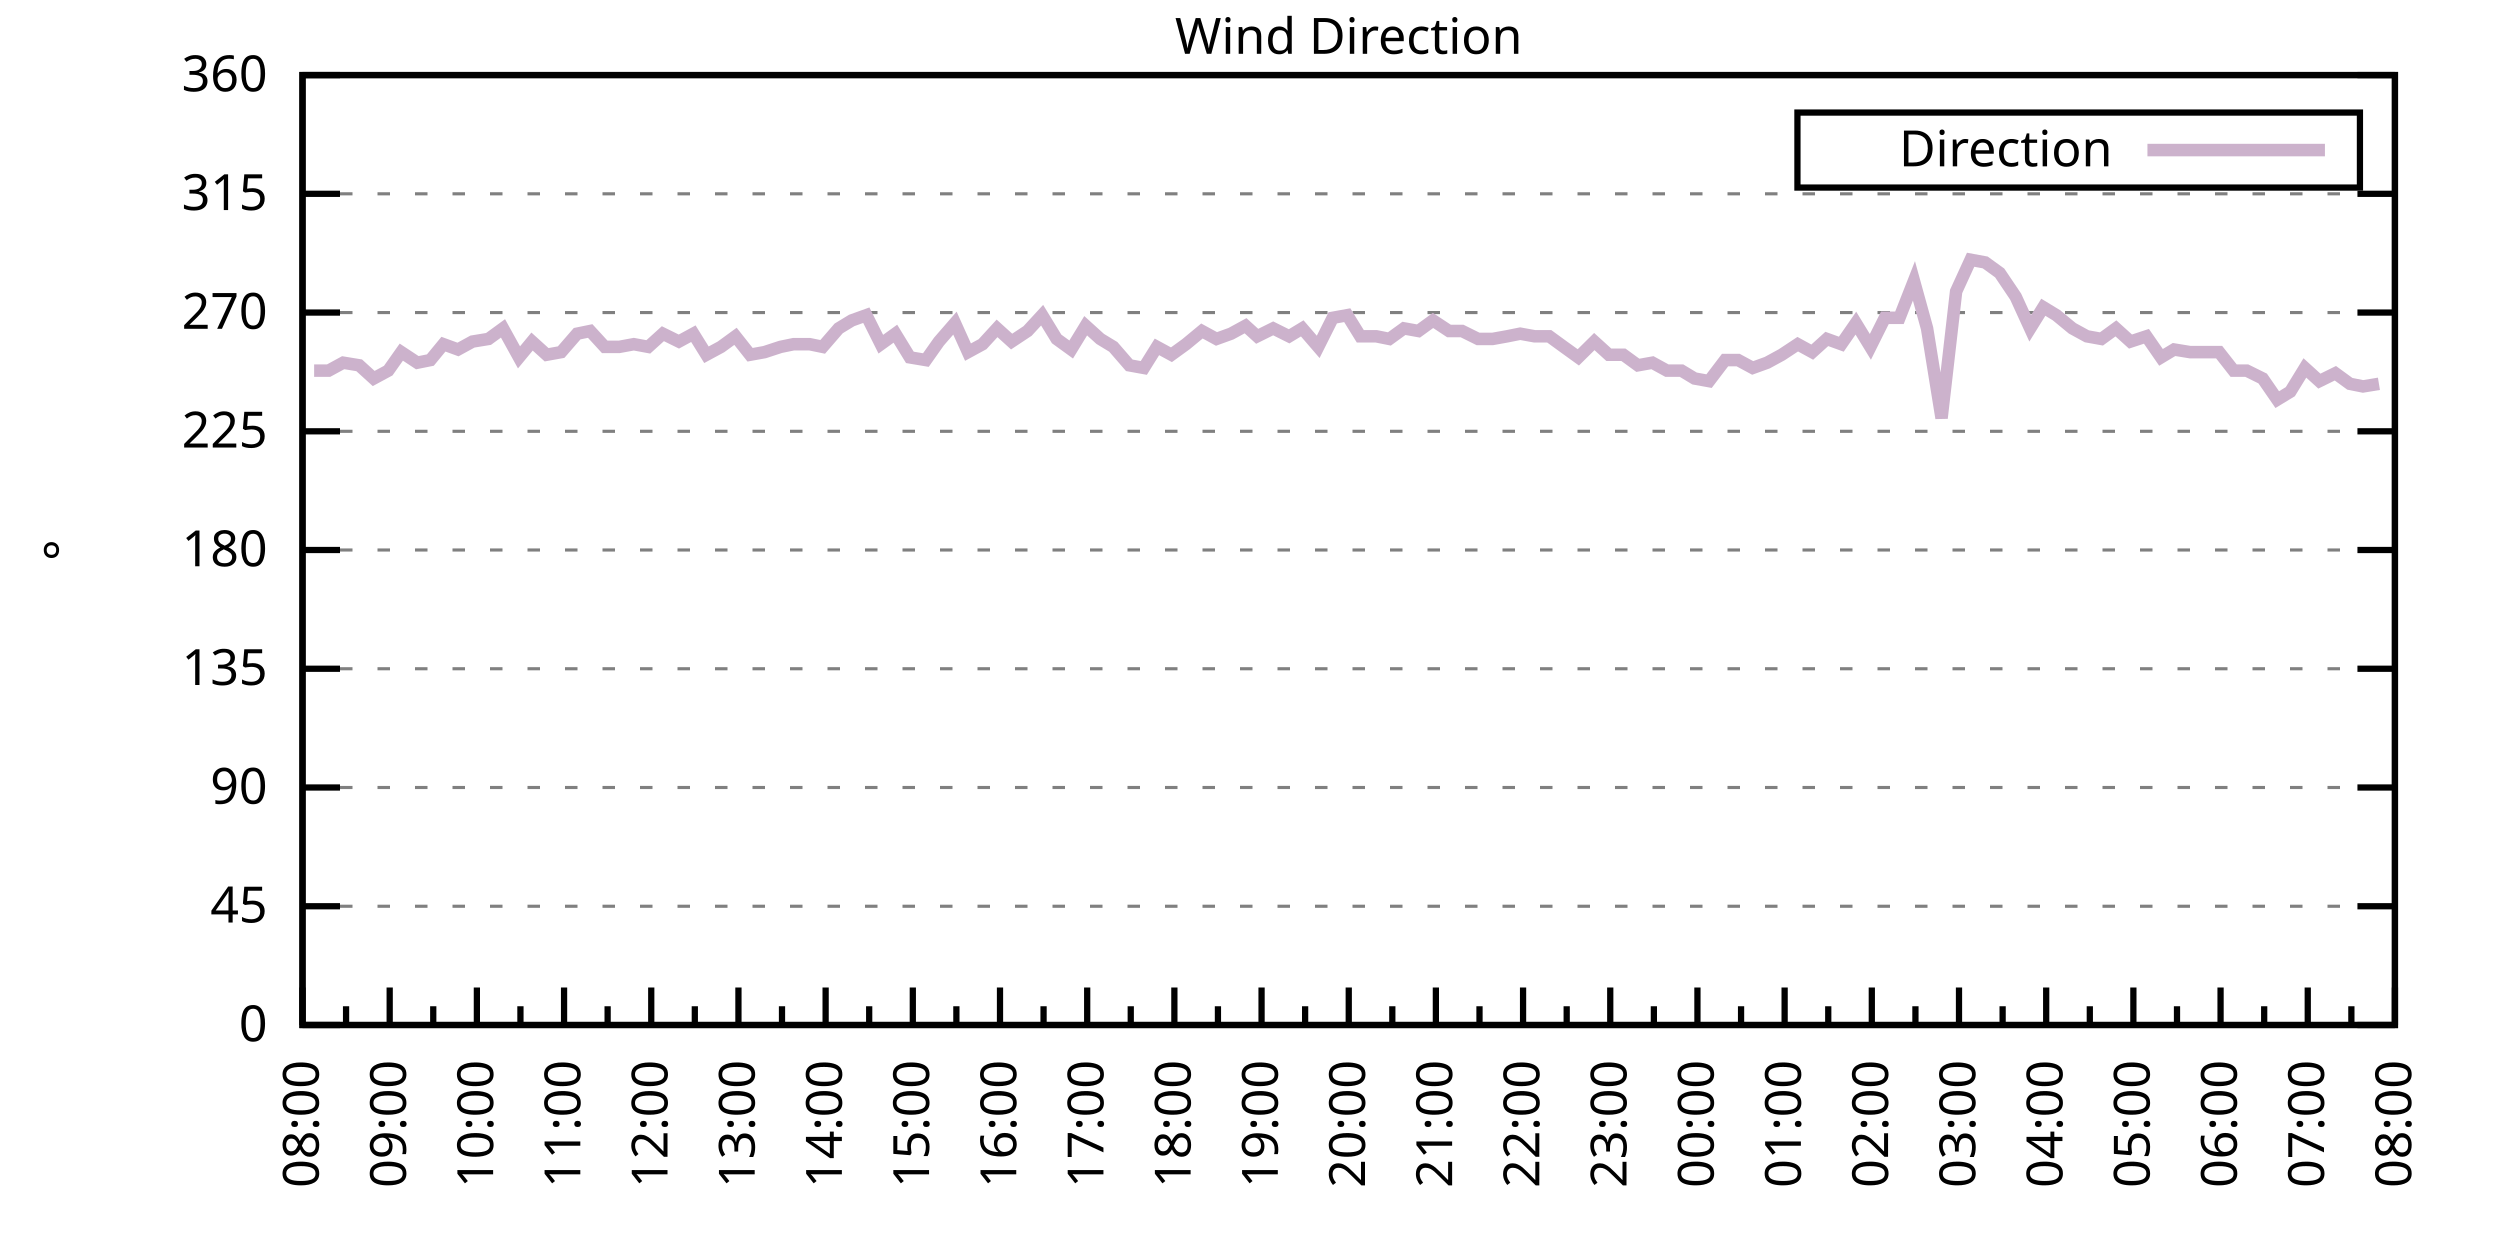
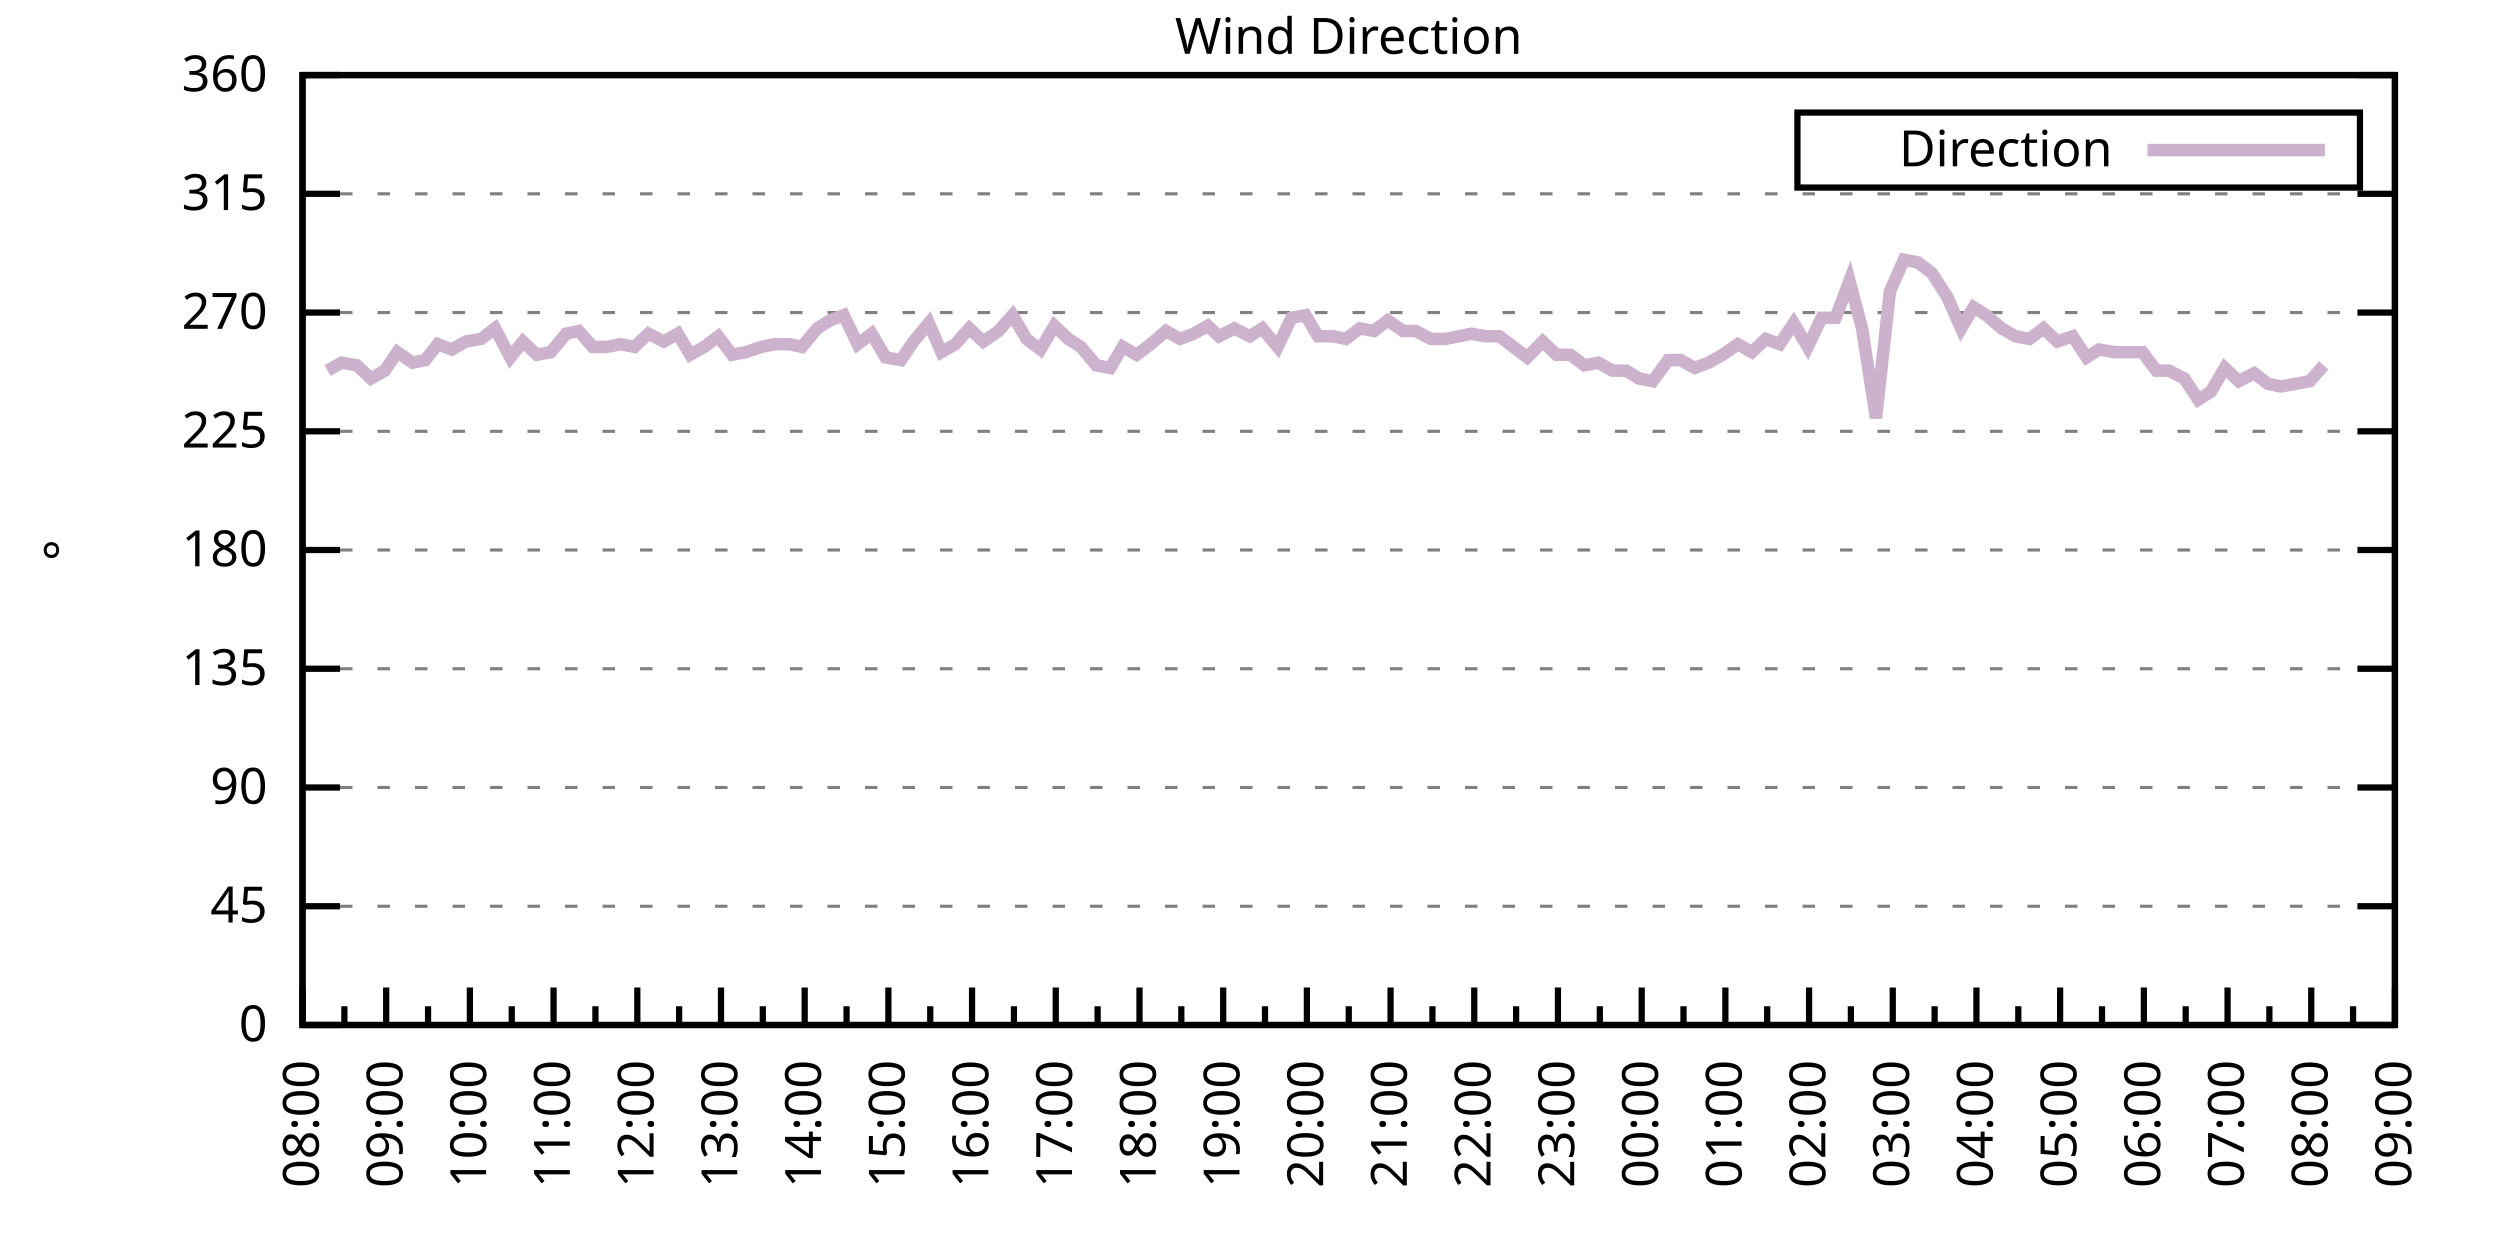
<svg xmlns="http://www.w3.org/2000/svg" xmlns:xlink="http://www.w3.org/1999/xlink" width="400" height="200" viewBox="0 0 400 200">
  <g id="gnuplot_canvas">
    <rect x="0" y="0" width="400" height="200" fill="none" />
    <defs>
      <circle id="gpDot" r="0.5" stroke-width="0.5" stroke="currentColor" />
      <path id="gpPt0" stroke-width="0.333" stroke="currentColor" d="M-1,0 h2 M0,-1 v2" />
      <path id="gpPt1" stroke-width="0.333" stroke="currentColor" d="M-1,-1 L1,1 M1,-1 L-1,1" />
      <path id="gpPt2" stroke-width="0.333" stroke="currentColor" d="M-1,0 L1,0 M0,-1 L0,1 M-1,-1 L1,1 M-1,1 L1,-1" />
      <rect id="gpPt3" stroke-width="0.333" stroke="currentColor" x="-1" y="-1" width="2" height="2" />
      <rect id="gpPt4" stroke-width="0.333" stroke="currentColor" fill="currentColor" x="-1" y="-1" width="2" height="2" />
      <circle id="gpPt5" stroke-width="0.333" stroke="currentColor" cx="0" cy="0" r="1" />
      <use xlink:href="#gpPt5" id="gpPt6" fill="currentColor" stroke="none" />
      <path id="gpPt7" stroke-width="0.333" stroke="currentColor" d="M0,-1.33 L-1.33,0.67 L1.33,0.67 z" />
      <use xlink:href="#gpPt7" id="gpPt8" fill="currentColor" stroke="none" />
      <use xlink:href="#gpPt7" id="gpPt9" stroke="currentColor" transform="rotate(180)" />
      <use xlink:href="#gpPt9" id="gpPt10" fill="currentColor" stroke="none" />
      <use xlink:href="#gpPt3" id="gpPt11" stroke="currentColor" transform="rotate(45)" />
      <use xlink:href="#gpPt11" id="gpPt12" fill="currentColor" stroke="none" />
      <path id="gpPt13" stroke-width="0.333" stroke="currentColor" d="M0,1.330 L1.265,0.411 L0.782,-1.067 L-0.782,-1.076 L-1.265,0.411 z" />
      <use xlink:href="#gpPt13" id="gpPt14" fill="currentColor" stroke="none" />
      <filter id="textbox" filterUnits="objectBoundingBox" x="0" y="0" height="1" width="1">
        <feFlood flood-color="white" flood-opacity="1" result="bgnd" />
        <feComposite in="SourceGraphic" in2="bgnd" operator="atop" />
      </filter>
      <filter id="greybox" filterUnits="objectBoundingBox" x="0" y="0" height="1" width="1">
        <feFlood flood-color="lightgrey" flood-opacity="1" result="grey" />
        <feComposite in="SourceGraphic" in2="grey" operator="atop" />
      </filter>
    </defs>
    <g fill="none" color="white" stroke="currentColor" stroke-width="1.00" stroke-linecap="butt" stroke-linejoin="miter">
</g>
    <g fill="none" color="black" stroke="currentColor" stroke-width="1.00" stroke-linecap="butt" stroke-linejoin="miter">
      <g stroke="none" shape-rendering="crispEdges">
        <polygon fill="rgb(255, 255, 255)" points="48.40,164.00 383.18,164.00 383.18,12.02 48.40,12.02 " />
      </g>
    </g>
    <g fill="none" color="black" stroke="currentColor" stroke-width="1.00" stroke-linecap="butt" stroke-linejoin="miter">
</g>
    <g fill="none" color="black" stroke="black" stroke-width="0.50" stroke-linecap="butt" stroke-linejoin="miter">
</g>
    <g fill="none" color="gray" stroke="currentColor" stroke-width="0.50" stroke-linecap="butt" stroke-linejoin="miter">
      <path stroke="gray" stroke-dasharray="2,4" class="gridline" d="M48.40,164.00 L383.19,164.00  " />
    </g>
    <g fill="none" color="gray" stroke="gray" stroke-width="1.00" stroke-linecap="butt" stroke-linejoin="miter">
</g>
    <g fill="none" color="black" stroke="currentColor" stroke-width="1.00" stroke-linecap="butt" stroke-linejoin="miter">
      <path stroke="black" d="M48.40,164.00 L54.40,164.00 M383.19,164.00 L377.19,164.00  " />
      <g transform="translate(42.80,166.60)" stroke="none" fill="black" font-family="Sans" font-size="8.00" text-anchor="end">
        <text>
          <tspan font-family="Sans"> 0</tspan>
        </text>
      </g>
    </g>
    <g fill="none" color="black" stroke="currentColor" stroke-width="1.00" stroke-linecap="butt" stroke-linejoin="miter">
</g>
    <g fill="none" color="black" stroke="black" stroke-width="0.50" stroke-linecap="butt" stroke-linejoin="miter">
</g>
    <g fill="none" color="gray" stroke="currentColor" stroke-width="0.50" stroke-linecap="butt" stroke-linejoin="miter">
      <path stroke="gray" stroke-dasharray="2,4" class="gridline" d="M48.40,145.00 L383.19,145.00  " />
    </g>
    <g fill="none" color="gray" stroke="gray" stroke-width="1.00" stroke-linecap="butt" stroke-linejoin="miter">
</g>
    <g fill="none" color="black" stroke="currentColor" stroke-width="1.00" stroke-linecap="butt" stroke-linejoin="miter">
      <path stroke="black" d="M48.40,145.00 L54.40,145.00 M383.19,145.00 L377.19,145.00  " />
      <g transform="translate(42.80,147.60)" stroke="none" fill="black" font-family="Sans" font-size="8.00" text-anchor="end">
        <text>
          <tspan font-family="Sans"> 45</tspan>
        </text>
      </g>
    </g>
    <g fill="none" color="black" stroke="currentColor" stroke-width="1.00" stroke-linecap="butt" stroke-linejoin="miter">
</g>
    <g fill="none" color="black" stroke="black" stroke-width="0.50" stroke-linecap="butt" stroke-linejoin="miter">
</g>
    <g fill="none" color="gray" stroke="currentColor" stroke-width="0.50" stroke-linecap="butt" stroke-linejoin="miter">
      <path stroke="gray" stroke-dasharray="2,4" class="gridline" d="M48.40,126.00 L383.19,126.00  " />
    </g>
    <g fill="none" color="gray" stroke="gray" stroke-width="1.00" stroke-linecap="butt" stroke-linejoin="miter">
</g>
    <g fill="none" color="black" stroke="currentColor" stroke-width="1.00" stroke-linecap="butt" stroke-linejoin="miter">
      <path stroke="black" d="M48.40,126.00 L54.40,126.00 M383.19,126.00 L377.19,126.00  " />
      <g transform="translate(42.80,128.60)" stroke="none" fill="black" font-family="Sans" font-size="8.00" text-anchor="end">
        <text>
          <tspan font-family="Sans"> 90</tspan>
        </text>
      </g>
    </g>
    <g fill="none" color="black" stroke="currentColor" stroke-width="1.00" stroke-linecap="butt" stroke-linejoin="miter">
</g>
    <g fill="none" color="black" stroke="black" stroke-width="0.50" stroke-linecap="butt" stroke-linejoin="miter">
</g>
    <g fill="none" color="gray" stroke="currentColor" stroke-width="0.50" stroke-linecap="butt" stroke-linejoin="miter">
      <path stroke="gray" stroke-dasharray="2,4" class="gridline" d="M48.40,107.00 L383.19,107.00  " />
    </g>
    <g fill="none" color="gray" stroke="gray" stroke-width="1.00" stroke-linecap="butt" stroke-linejoin="miter">
</g>
    <g fill="none" color="black" stroke="currentColor" stroke-width="1.00" stroke-linecap="butt" stroke-linejoin="miter">
      <path stroke="black" d="M48.40,107.00 L54.40,107.00 M383.19,107.00 L377.19,107.00  " />
      <g transform="translate(42.80,109.60)" stroke="none" fill="black" font-family="Sans" font-size="8.00" text-anchor="end">
        <text>
          <tspan font-family="Sans"> 135</tspan>
        </text>
      </g>
    </g>
    <g fill="none" color="black" stroke="currentColor" stroke-width="1.00" stroke-linecap="butt" stroke-linejoin="miter">
</g>
    <g fill="none" color="black" stroke="black" stroke-width="0.50" stroke-linecap="butt" stroke-linejoin="miter">
</g>
    <g fill="none" color="gray" stroke="currentColor" stroke-width="0.50" stroke-linecap="butt" stroke-linejoin="miter">
      <path stroke="gray" stroke-dasharray="2,4" class="gridline" d="M48.40,88.00 L383.19,88.00  " />
    </g>
    <g fill="none" color="gray" stroke="gray" stroke-width="1.00" stroke-linecap="butt" stroke-linejoin="miter">
</g>
    <g fill="none" color="black" stroke="currentColor" stroke-width="1.00" stroke-linecap="butt" stroke-linejoin="miter">
      <path stroke="black" d="M48.40,88.00 L54.40,88.00 M383.19,88.00 L377.19,88.00  " />
      <g transform="translate(42.80,90.60)" stroke="none" fill="black" font-family="Sans" font-size="8.00" text-anchor="end">
        <text>
          <tspan font-family="Sans"> 180</tspan>
        </text>
      </g>
    </g>
    <g fill="none" color="black" stroke="currentColor" stroke-width="1.00" stroke-linecap="butt" stroke-linejoin="miter">
</g>
    <g fill="none" color="black" stroke="black" stroke-width="0.50" stroke-linecap="butt" stroke-linejoin="miter">
</g>
    <g fill="none" color="gray" stroke="currentColor" stroke-width="0.50" stroke-linecap="butt" stroke-linejoin="miter">
      <path stroke="gray" stroke-dasharray="2,4" class="gridline" d="M48.40,69.01 L383.19,69.01  " />
    </g>
    <g fill="none" color="gray" stroke="gray" stroke-width="1.00" stroke-linecap="butt" stroke-linejoin="miter">
</g>
    <g fill="none" color="black" stroke="currentColor" stroke-width="1.00" stroke-linecap="butt" stroke-linejoin="miter">
      <path stroke="black" d="M48.40,69.01 L54.40,69.01 M383.19,69.01 L377.19,69.01  " />
      <g transform="translate(42.80,71.61)" stroke="none" fill="black" font-family="Sans" font-size="8.00" text-anchor="end">
        <text>
          <tspan font-family="Sans"> 225</tspan>
        </text>
      </g>
    </g>
    <g fill="none" color="black" stroke="currentColor" stroke-width="1.00" stroke-linecap="butt" stroke-linejoin="miter">
</g>
    <g fill="none" color="black" stroke="black" stroke-width="0.50" stroke-linecap="butt" stroke-linejoin="miter">
</g>
    <g fill="none" color="gray" stroke="currentColor" stroke-width="0.50" stroke-linecap="butt" stroke-linejoin="miter">
      <path stroke="gray" stroke-dasharray="2,4" class="gridline" d="M48.40,50.01 L383.19,50.01  " />
    </g>
    <g fill="none" color="gray" stroke="gray" stroke-width="1.00" stroke-linecap="butt" stroke-linejoin="miter">
</g>
    <g fill="none" color="black" stroke="currentColor" stroke-width="1.00" stroke-linecap="butt" stroke-linejoin="miter">
      <path stroke="black" d="M48.40,50.01 L54.40,50.01 M383.19,50.01 L377.19,50.01  " />
      <g transform="translate(42.80,52.61)" stroke="none" fill="black" font-family="Sans" font-size="8.00" text-anchor="end">
        <text>
          <tspan font-family="Sans"> 270</tspan>
        </text>
      </g>
    </g>
    <g fill="none" color="black" stroke="currentColor" stroke-width="1.00" stroke-linecap="butt" stroke-linejoin="miter">
</g>
    <g fill="none" color="black" stroke="black" stroke-width="0.50" stroke-linecap="butt" stroke-linejoin="miter">
</g>
    <g fill="none" color="gray" stroke="currentColor" stroke-width="0.50" stroke-linecap="butt" stroke-linejoin="miter">
      <path stroke="gray" stroke-dasharray="2,4" class="gridline" d="M48.40,31.01 L383.19,31.01  " />
    </g>
    <g fill="none" color="gray" stroke="gray" stroke-width="1.00" stroke-linecap="butt" stroke-linejoin="miter">
</g>
    <g fill="none" color="black" stroke="currentColor" stroke-width="1.00" stroke-linecap="butt" stroke-linejoin="miter">
      <path stroke="black" d="M48.40,31.01 L54.40,31.01 M383.19,31.01 L377.19,31.01  " />
      <g transform="translate(42.80,33.61)" stroke="none" fill="black" font-family="Sans" font-size="8.00" text-anchor="end">
        <text>
          <tspan font-family="Sans"> 315</tspan>
        </text>
      </g>
    </g>
    <g fill="none" color="black" stroke="currentColor" stroke-width="1.00" stroke-linecap="butt" stroke-linejoin="miter">
</g>
    <g fill="none" color="black" stroke="black" stroke-width="0.50" stroke-linecap="butt" stroke-linejoin="miter">
</g>
    <g fill="none" color="gray" stroke="currentColor" stroke-width="0.50" stroke-linecap="butt" stroke-linejoin="miter">
      <path stroke="gray" stroke-dasharray="2,4" class="gridline" d="M48.40,12.01 L383.19,12.01  " />
    </g>
    <g fill="none" color="gray" stroke="gray" stroke-width="1.00" stroke-linecap="butt" stroke-linejoin="miter">
</g>
    <g fill="none" color="black" stroke="currentColor" stroke-width="1.00" stroke-linecap="butt" stroke-linejoin="miter">
      <path stroke="black" d="M48.40,12.01 L54.40,12.01 M383.19,12.01 L377.19,12.01  " />
      <g transform="translate(42.80,14.61)" stroke="none" fill="black" font-family="Sans" font-size="8.00" text-anchor="end">
        <text>
          <tspan font-family="Sans"> 360</tspan>
        </text>
      </g>
    </g>
    <g fill="none" color="black" stroke="currentColor" stroke-width="1.00" stroke-linecap="butt" stroke-linejoin="miter">
      <path stroke="black" d="M48.40,164.00 L48.40,158.00  " />
      <g transform="translate(51.00,169.60) rotate(270)" stroke="none" fill="black" font-family="Sans" font-size="8.00" text-anchor="end">
        <text>
          <tspan font-family="Sans">08:00</tspan>
        </text>
      </g>
    </g>
    <g fill="none" color="black" stroke="currentColor" stroke-width="1.00" stroke-linecap="butt" stroke-linejoin="miter">
-       <path stroke="black" d="M55.37,164.00 L55.37,161.00 M62.35,164.00 L62.35,158.00  " />
-       <g transform="translate(64.95,169.60) rotate(270)" stroke="none" fill="black" font-family="Sans" font-size="8.00" text-anchor="end">
+       <path stroke="black" d="M55.10,164.00 L55.10,161.00 M61.79,164.00 L61.79,158.00  " />
+       <g transform="translate(64.39,169.60) rotate(270)" stroke="none" fill="black" font-family="Sans" font-size="8.00" text-anchor="end">
        <text>
          <tspan font-family="Sans">09:00</tspan>
        </text>
      </g>
    </g>
    <g fill="none" color="black" stroke="currentColor" stroke-width="1.00" stroke-linecap="butt" stroke-linejoin="miter">
-       <path stroke="black" d="M69.32,164.00 L69.32,161.00 M76.30,164.00 L76.30,158.00  " />
-       <g transform="translate(78.90,169.60) rotate(270)" stroke="none" fill="black" font-family="Sans" font-size="8.00" text-anchor="end">
+       <path stroke="black" d="M68.49,164.00 L68.49,161.00 M75.18,164.00 L75.18,158.00  " />
+       <g transform="translate(77.78,169.60) rotate(270)" stroke="none" fill="black" font-family="Sans" font-size="8.00" text-anchor="end">
        <text>
          <tspan font-family="Sans">10:00</tspan>
        </text>
      </g>
    </g>
    <g fill="none" color="black" stroke="currentColor" stroke-width="1.00" stroke-linecap="butt" stroke-linejoin="miter">
-       <path stroke="black" d="M83.27,164.00 L83.27,161.00 M90.25,164.00 L90.25,158.00  " />
-       <g transform="translate(92.85,169.60) rotate(270)" stroke="none" fill="black" font-family="Sans" font-size="8.00" text-anchor="end">
+       <path stroke="black" d="M81.88,164.00 L81.88,161.00 M88.57,164.00 L88.57,158.00  " />
+       <g transform="translate(91.17,169.60) rotate(270)" stroke="none" fill="black" font-family="Sans" font-size="8.00" text-anchor="end">
        <text>
          <tspan font-family="Sans">11:00</tspan>
        </text>
      </g>
    </g>
    <g fill="none" color="black" stroke="currentColor" stroke-width="1.00" stroke-linecap="butt" stroke-linejoin="miter">
-       <path stroke="black" d="M97.22,164.00 L97.22,161.00 M104.20,164.00 L104.20,158.00  " />
-       <g transform="translate(106.80,169.60) rotate(270)" stroke="none" fill="black" font-family="Sans" font-size="8.00" text-anchor="end">
+       <path stroke="black" d="M95.27,164.00 L95.27,161.00 M101.97,164.00 L101.97,158.00  " />
+       <g transform="translate(104.57,169.60) rotate(270)" stroke="none" fill="black" font-family="Sans" font-size="8.00" text-anchor="end">
        <text>
          <tspan font-family="Sans">12:00</tspan>
        </text>
      </g>
    </g>
    <g fill="none" color="black" stroke="currentColor" stroke-width="1.00" stroke-linecap="butt" stroke-linejoin="miter">
-       <path stroke="black" d="M111.17,164.00 L111.17,161.00 M118.15,164.00 L118.15,158.00  " />
-       <g transform="translate(120.75,169.60) rotate(270)" stroke="none" fill="black" font-family="Sans" font-size="8.00" text-anchor="end">
+       <path stroke="black" d="M108.66,164.00 L108.66,161.00 M115.36,164.00 L115.36,158.00  " />
+       <g transform="translate(117.96,169.60) rotate(270)" stroke="none" fill="black" font-family="Sans" font-size="8.00" text-anchor="end">
        <text>
          <tspan font-family="Sans">13:00</tspan>
        </text>
      </g>
    </g>
    <g fill="none" color="black" stroke="currentColor" stroke-width="1.00" stroke-linecap="butt" stroke-linejoin="miter">
-       <path stroke="black" d="M125.12,164.00 L125.12,161.00 M132.10,164.00 L132.10,158.00  " />
-       <g transform="translate(134.70,169.60) rotate(270)" stroke="none" fill="black" font-family="Sans" font-size="8.00" text-anchor="end">
+       <path stroke="black" d="M122.05,164.00 L122.05,161.00 M128.75,164.00 L128.75,158.00  " />
+       <g transform="translate(131.35,169.60) rotate(270)" stroke="none" fill="black" font-family="Sans" font-size="8.00" text-anchor="end">
        <text>
          <tspan font-family="Sans">14:00</tspan>
        </text>
      </g>
    </g>
    <g fill="none" color="black" stroke="currentColor" stroke-width="1.00" stroke-linecap="butt" stroke-linejoin="miter">
-       <path stroke="black" d="M139.07,164.00 L139.07,161.00 M146.05,164.00 L146.05,158.00  " />
-       <g transform="translate(148.65,169.60) rotate(270)" stroke="none" fill="black" font-family="Sans" font-size="8.00" text-anchor="end">
+       <path stroke="black" d="M135.45,164.00 L135.45,161.00 M142.14,164.00 L142.14,158.00  " />
+       <g transform="translate(144.74,169.60) rotate(270)" stroke="none" fill="black" font-family="Sans" font-size="8.00" text-anchor="end">
        <text>
          <tspan font-family="Sans">15:00</tspan>
        </text>
      </g>
    </g>
    <g fill="none" color="black" stroke="currentColor" stroke-width="1.00" stroke-linecap="butt" stroke-linejoin="miter">
-       <path stroke="black" d="M153.02,164.00 L153.02,161.00 M160.00,164.00 L160.00,158.00  " />
-       <g transform="translate(162.60,169.60) rotate(270)" stroke="none" fill="black" font-family="Sans" font-size="8.00" text-anchor="end">
+       <path stroke="black" d="M148.84,164.00 L148.84,161.00 M155.53,164.00 L155.53,158.00  " />
+       <g transform="translate(158.13,169.60) rotate(270)" stroke="none" fill="black" font-family="Sans" font-size="8.00" text-anchor="end">
        <text>
          <tspan font-family="Sans">16:00</tspan>
        </text>
      </g>
    </g>
    <g fill="none" color="black" stroke="currentColor" stroke-width="1.00" stroke-linecap="butt" stroke-linejoin="miter">
-       <path stroke="black" d="M166.97,164.00 L166.97,161.00 M173.95,164.00 L173.95,158.00  " />
-       <g transform="translate(176.55,169.60) rotate(270)" stroke="none" fill="black" font-family="Sans" font-size="8.00" text-anchor="end">
+       <path stroke="black" d="M162.23,164.00 L162.23,161.00 M168.92,164.00 L168.92,158.00  " />
+       <g transform="translate(171.52,169.60) rotate(270)" stroke="none" fill="black" font-family="Sans" font-size="8.00" text-anchor="end">
        <text>
          <tspan font-family="Sans">17:00</tspan>
        </text>
      </g>
    </g>
    <g fill="none" color="black" stroke="currentColor" stroke-width="1.00" stroke-linecap="butt" stroke-linejoin="miter">
-       <path stroke="black" d="M180.92,164.00 L180.92,161.00 M187.90,164.00 L187.90,158.00  " />
-       <g transform="translate(190.50,169.60) rotate(270)" stroke="none" fill="black" font-family="Sans" font-size="8.00" text-anchor="end">
+       <path stroke="black" d="M175.62,164.00 L175.62,161.00 M182.32,164.00 L182.32,158.00  " />
+       <g transform="translate(184.92,169.60) rotate(270)" stroke="none" fill="black" font-family="Sans" font-size="8.00" text-anchor="end">
        <text>
          <tspan font-family="Sans">18:00</tspan>
        </text>
      </g>
    </g>
    <g fill="none" color="black" stroke="currentColor" stroke-width="1.00" stroke-linecap="butt" stroke-linejoin="miter">
-       <path stroke="black" d="M194.87,164.00 L194.87,161.00 M201.85,164.00 L201.85,158.00  " />
-       <g transform="translate(204.45,169.60) rotate(270)" stroke="none" fill="black" font-family="Sans" font-size="8.00" text-anchor="end">
+       <path stroke="black" d="M189.01,164.00 L189.01,161.00 M195.71,164.00 L195.71,158.00  " />
+       <g transform="translate(198.31,169.60) rotate(270)" stroke="none" fill="black" font-family="Sans" font-size="8.00" text-anchor="end">
        <text>
          <tspan font-family="Sans">19:00</tspan>
        </text>
      </g>
    </g>
    <g fill="none" color="black" stroke="currentColor" stroke-width="1.00" stroke-linecap="butt" stroke-linejoin="miter">
-       <path stroke="black" d="M208.82,164.00 L208.82,161.00 M215.80,164.00 L215.80,158.00  " />
-       <g transform="translate(218.40,169.60) rotate(270)" stroke="none" fill="black" font-family="Sans" font-size="8.00" text-anchor="end">
+       <path stroke="black" d="M202.40,164.00 L202.40,161.00 M209.10,164.00 L209.10,158.00  " />
+       <g transform="translate(211.70,169.60) rotate(270)" stroke="none" fill="black" font-family="Sans" font-size="8.00" text-anchor="end">
        <text>
          <tspan font-family="Sans">20:00</tspan>
        </text>
      </g>
    </g>
    <g fill="none" color="black" stroke="currentColor" stroke-width="1.00" stroke-linecap="butt" stroke-linejoin="miter">
-       <path stroke="black" d="M222.77,164.00 L222.77,161.00 M229.74,164.00 L229.74,158.00  " />
-       <g transform="translate(232.34,169.60) rotate(270)" stroke="none" fill="black" font-family="Sans" font-size="8.00" text-anchor="end">
+       <path stroke="black" d="M215.80,164.00 L215.80,161.00 M222.49,164.00 L222.49,158.00  " />
+       <g transform="translate(225.09,169.60) rotate(270)" stroke="none" fill="black" font-family="Sans" font-size="8.00" text-anchor="end">
        <text>
          <tspan font-family="Sans">21:00</tspan>
        </text>
      </g>
    </g>
    <g fill="none" color="black" stroke="currentColor" stroke-width="1.00" stroke-linecap="butt" stroke-linejoin="miter">
-       <path stroke="black" d="M236.72,164.00 L236.72,161.00 M243.69,164.00 L243.69,158.00  " />
-       <g transform="translate(246.29,169.60) rotate(270)" stroke="none" fill="black" font-family="Sans" font-size="8.00" text-anchor="end">
+       <path stroke="black" d="M229.19,164.00 L229.19,161.00 M235.88,164.00 L235.88,158.00  " />
+       <g transform="translate(238.48,169.60) rotate(270)" stroke="none" fill="black" font-family="Sans" font-size="8.00" text-anchor="end">
        <text>
          <tspan font-family="Sans">22:00</tspan>
        </text>
      </g>
    </g>
    <g fill="none" color="black" stroke="currentColor" stroke-width="1.00" stroke-linecap="butt" stroke-linejoin="miter">
-       <path stroke="black" d="M250.67,164.00 L250.67,161.00 M257.64,164.00 L257.64,158.00  " />
-       <g transform="translate(260.24,169.60) rotate(270)" stroke="none" fill="black" font-family="Sans" font-size="8.00" text-anchor="end">
+       <path stroke="black" d="M242.58,164.00 L242.58,161.00 M249.27,164.00 L249.27,158.00  " />
+       <g transform="translate(251.87,169.60) rotate(270)" stroke="none" fill="black" font-family="Sans" font-size="8.00" text-anchor="end">
        <text>
          <tspan font-family="Sans">23:00</tspan>
        </text>
      </g>
    </g>
    <g fill="none" color="black" stroke="currentColor" stroke-width="1.00" stroke-linecap="butt" stroke-linejoin="miter">
-       <path stroke="black" d="M264.62,164.00 L264.62,161.00 M271.59,164.00 L271.59,158.00  " />
-       <g transform="translate(274.19,169.60) rotate(270)" stroke="none" fill="black" font-family="Sans" font-size="8.00" text-anchor="end">
+       <path stroke="black" d="M255.97,164.00 L255.97,161.00 M262.67,164.00 L262.67,158.00  " />
+       <g transform="translate(265.27,169.60) rotate(270)" stroke="none" fill="black" font-family="Sans" font-size="8.00" text-anchor="end">
        <text>
          <tspan font-family="Sans">00:00</tspan>
        </text>
      </g>
    </g>
    <g fill="none" color="black" stroke="currentColor" stroke-width="1.00" stroke-linecap="butt" stroke-linejoin="miter">
-       <path stroke="black" d="M278.57,164.00 L278.57,161.00 M285.54,164.00 L285.54,158.00  " />
-       <g transform="translate(288.14,169.60) rotate(270)" stroke="none" fill="black" font-family="Sans" font-size="8.00" text-anchor="end">
+       <path stroke="black" d="M269.36,164.00 L269.36,161.00 M276.06,164.00 L276.06,158.00  " />
+       <g transform="translate(278.66,169.60) rotate(270)" stroke="none" fill="black" font-family="Sans" font-size="8.00" text-anchor="end">
        <text>
          <tspan font-family="Sans">01:00</tspan>
        </text>
      </g>
    </g>
    <g fill="none" color="black" stroke="currentColor" stroke-width="1.00" stroke-linecap="butt" stroke-linejoin="miter">
-       <path stroke="black" d="M292.52,164.00 L292.52,161.00 M299.49,164.00 L299.49,158.00  " />
-       <g transform="translate(302.09,169.60) rotate(270)" stroke="none" fill="black" font-family="Sans" font-size="8.00" text-anchor="end">
+       <path stroke="black" d="M282.75,164.00 L282.75,161.00 M289.45,164.00 L289.45,158.00  " />
+       <g transform="translate(292.05,169.60) rotate(270)" stroke="none" fill="black" font-family="Sans" font-size="8.00" text-anchor="end">
        <text>
          <tspan font-family="Sans">02:00</tspan>
        </text>
      </g>
    </g>
    <g fill="none" color="black" stroke="currentColor" stroke-width="1.00" stroke-linecap="butt" stroke-linejoin="miter">
-       <path stroke="black" d="M306.47,164.00 L306.47,161.00 M313.44,164.00 L313.44,158.00  " />
-       <g transform="translate(316.04,169.60) rotate(270)" stroke="none" fill="black" font-family="Sans" font-size="8.00" text-anchor="end">
+       <path stroke="black" d="M296.14,164.00 L296.14,161.00 M302.84,164.00 L302.84,158.00  " />
+       <g transform="translate(305.44,169.60) rotate(270)" stroke="none" fill="black" font-family="Sans" font-size="8.00" text-anchor="end">
        <text>
          <tspan font-family="Sans">03:00</tspan>
        </text>
      </g>
    </g>
    <g fill="none" color="black" stroke="currentColor" stroke-width="1.00" stroke-linecap="butt" stroke-linejoin="miter">
-       <path stroke="black" d="M320.42,164.00 L320.42,161.00 M327.39,164.00 L327.39,158.00  " />
-       <g transform="translate(329.99,169.60) rotate(270)" stroke="none" fill="black" font-family="Sans" font-size="8.00" text-anchor="end">
+       <path stroke="black" d="M309.54,164.00 L309.54,161.00 M316.23,164.00 L316.23,158.00  " />
+       <g transform="translate(318.83,169.60) rotate(270)" stroke="none" fill="black" font-family="Sans" font-size="8.00" text-anchor="end">
        <text>
          <tspan font-family="Sans">04:00</tspan>
        </text>
      </g>
    </g>
    <g fill="none" color="black" stroke="currentColor" stroke-width="1.00" stroke-linecap="butt" stroke-linejoin="miter">
-       <path stroke="black" d="M334.37,164.00 L334.37,161.00 M341.34,164.00 L341.34,158.00  " />
-       <g transform="translate(343.94,169.60) rotate(270)" stroke="none" fill="black" font-family="Sans" font-size="8.00" text-anchor="end">
+       <path stroke="black" d="M322.93,164.00 L322.93,161.00 M329.62,164.00 L329.62,158.00  " />
+       <g transform="translate(332.22,169.60) rotate(270)" stroke="none" fill="black" font-family="Sans" font-size="8.00" text-anchor="end">
        <text>
          <tspan font-family="Sans">05:00</tspan>
        </text>
      </g>
    </g>
    <g fill="none" color="black" stroke="currentColor" stroke-width="1.00" stroke-linecap="butt" stroke-linejoin="miter">
-       <path stroke="black" d="M348.32,164.00 L348.32,161.00 M355.29,164.00 L355.29,158.00  " />
-       <g transform="translate(357.89,169.60) rotate(270)" stroke="none" fill="black" font-family="Sans" font-size="8.00" text-anchor="end">
+       <path stroke="black" d="M336.32,164.00 L336.32,161.00 M343.02,164.00 L343.02,158.00  " />
+       <g transform="translate(345.62,169.60) rotate(270)" stroke="none" fill="black" font-family="Sans" font-size="8.00" text-anchor="end">
        <text>
          <tspan font-family="Sans">06:00</tspan>
        </text>
      </g>
    </g>
    <g fill="none" color="black" stroke="currentColor" stroke-width="1.00" stroke-linecap="butt" stroke-linejoin="miter">
-       <path stroke="black" d="M362.27,164.00 L362.27,161.00 M369.24,164.00 L369.24,158.00  " />
-       <g transform="translate(371.84,169.60) rotate(270)" stroke="none" fill="black" font-family="Sans" font-size="8.00" text-anchor="end">
+       <path stroke="black" d="M349.71,164.00 L349.71,161.00 M356.41,164.00 L356.41,158.00  " />
+       <g transform="translate(359.01,169.60) rotate(270)" stroke="none" fill="black" font-family="Sans" font-size="8.00" text-anchor="end">
        <text>
          <tspan font-family="Sans">07:00</tspan>
        </text>
      </g>
    </g>
    <g fill="none" color="black" stroke="currentColor" stroke-width="1.00" stroke-linecap="butt" stroke-linejoin="miter">
-       <path stroke="black" d="M376.22,164.00 L376.22,161.00 M383.19,164.00 L383.19,158.00  " />
+       <path stroke="black" d="M363.10,164.00 L363.10,161.00 M369.80,164.00 L369.80,158.00  " />
+       <g transform="translate(372.40,169.60) rotate(270)" stroke="none" fill="black" font-family="Sans" font-size="8.00" text-anchor="end">
+         <text>
+           <tspan font-family="Sans">08:00</tspan>
+         </text>
+       </g>
+     </g>
+     <g fill="none" color="black" stroke="currentColor" stroke-width="1.00" stroke-linecap="butt" stroke-linejoin="miter">
+       <path stroke="black" d="M376.49,164.00 L376.49,161.00 M383.19,164.00 L383.19,158.00  " />
      <g transform="translate(385.79,169.60) rotate(270)" stroke="none" fill="black" font-family="Sans" font-size="8.00" text-anchor="end">
        <text>
-           <tspan font-family="Sans">08:00</tspan>
+           <tspan font-family="Sans">09:00</tspan>
        </text>
      </g>
    </g>
    <g fill="none" color="black" stroke="currentColor" stroke-width="1.00" stroke-linecap="butt" stroke-linejoin="miter">
</g>
    <g fill="none" color="black" stroke="currentColor" stroke-width="1.00" stroke-linecap="butt" stroke-linejoin="miter">
      <path stroke="black" d="M48.40,12.01 L48.40,164.00 L383.19,164.00 L383.19,12.01 L48.40,12.01 Z  " />
    </g>
    <g fill="none" color="black" stroke="currentColor" stroke-width="1.00" stroke-linecap="butt" stroke-linejoin="miter">
      <g transform="translate(12.80,88.01) rotate(270)" stroke="none" fill="black" font-family="Sans" font-size="8.00" text-anchor="middle">
        <text>
          <tspan font-family="Sans">°</tspan>
        </text>
      </g>
    </g>
    <g fill="none" color="black" stroke="currentColor" stroke-width="1.00" stroke-linecap="butt" stroke-linejoin="miter">
</g>
    <g fill="none" color="black" stroke="currentColor" stroke-width="1.00" stroke-linecap="butt" stroke-linejoin="miter">
      <path stroke="black" d="M287.59,30.01 L287.59,18.01 L377.59,18.01 L377.59,30.01 L287.59,30.01 Z  " />
    </g>
    <g id="Wind_direction_plot_1">
      <g fill="none" color="white" stroke="black" stroke-width="2.00" stroke-linecap="butt" stroke-linejoin="miter">
</g>
      <g fill="none" color="black" stroke="currentColor" stroke-width="2.00" stroke-linecap="butt" stroke-linejoin="miter">
        <g transform="translate(337.99,26.61)" stroke="none" fill="black" font-family="Sans" font-size="8.00" text-anchor="end">
          <text>
            <tspan font-family="Sans">Direction</tspan>
          </text>
        </g>
      </g>
      <g fill="none" color="black" stroke="currentColor" stroke-width="2.00" stroke-linecap="butt" stroke-linejoin="miter">
-         <path stroke="rgb(204, 178, 204)" d="M343.59,24.01 L371.99,24.01 M50.26,59.30 L52.58,59.30 L54.91,58.03 L57.47,58.45 L59.79,60.56 L62.12,59.30   L64.21,56.34 L66.77,58.03 L68.86,57.61 L70.95,55.07 L73.28,55.92 L75.60,54.65 L78.16,54.23 L80.48,52.54   L83.04,57.18 L85.13,54.65 L87.46,56.76 L89.78,56.34 L92.34,53.39 L94.43,52.96 L96.76,55.50 L99.08,55.50   L101.41,55.07 L103.73,55.50 L106.06,53.39 L108.62,54.65 L110.94,53.39 L113.03,56.76 L115.36,55.50 L117.68,53.81   L120.01,56.76 L122.33,56.34 L124.89,55.50 L126.98,55.07 L129.54,55.07 L131.63,55.50 L134.19,52.54 L136.28,51.27   L138.61,50.43 L140.93,55.07 L143.26,53.39 L145.58,57.18 L148.14,57.61 L150.23,54.65 L152.79,51.70 L154.88,56.34   L157.21,55.07 L159.53,52.54 L161.86,54.65 L164.41,52.96 L166.74,50.43 L169.06,54.23 L171.39,55.92 L173.71,52.12   L176.04,54.23 L178.13,55.50 L180.69,58.45 L183.01,58.87 L185.11,55.50 L187.43,56.76 L189.76,55.07 L192.31,52.96   L194.64,54.23 L196.96,53.39 L199.29,52.12 L201.15,53.81 L203.71,52.54 L206.26,53.81 L208.36,52.54 L210.91,55.50   L213.24,50.85 L215.56,50.43 L217.65,53.81 L220.21,53.81 L222.30,54.23 L224.63,52.54 L226.95,52.96 L229.28,51.27   L231.84,52.96 L233.93,52.96 L236.49,54.23 L238.81,54.23 L241.14,53.81 L243.23,53.39 L245.55,53.81 L247.88,53.81   L250.20,55.50 L252.53,57.18 L255.09,54.65 L257.41,56.76 L259.74,56.76 L262.06,58.45 L264.39,58.03 L266.71,59.30   L269.04,59.30 L271.13,60.56 L273.45,60.98 L276.01,57.61 L278.10,57.61 L280.43,58.87 L282.75,58.03 L285.08,56.76   L287.64,55.07 L289.96,56.34 L292.29,54.23 L294.61,55.07 L296.94,51.70 L299.26,55.50 L301.58,50.85 L303.91,50.85   L306.23,44.94 L308.33,52.54 L310.65,66.90 L312.98,46.63 L315.30,41.56 L317.63,41.99 L319.95,43.67 L322.51,47.47   L324.83,52.54 L326.93,49.16 L329.02,50.43 L331.58,52.54 L333.90,53.81 L336.23,54.23 L338.55,52.54 L340.88,54.65   L343.43,53.81 L345.76,57.18 L347.85,55.92 L350.41,56.34 L352.73,56.34 L355.06,56.34 L357.38,59.30 L359.48,59.30   L362.03,60.56 L364.36,63.94 L366.45,62.67 L368.78,58.87 L371.10,60.98 L373.66,59.72 L375.98,61.41 L378.08,61.83   L380.63,61.41  " />
+         <path stroke="rgb(204, 178, 204)" d="M343.59,24.01 L371.99,24.01 M52.42,59.30 L54.65,58.03 L57.10,58.45 L59.34,60.56 L61.57,59.30 L63.58,56.34   L66.03,58.03 L68.04,57.61 L70.05,55.07 L72.28,55.92 L74.51,54.65 L76.97,54.23 L79.20,52.54 L81.66,57.18   L83.66,54.65 L85.90,56.76 L88.13,56.34 L90.58,53.39 L92.59,52.96 L94.82,55.50 L97.06,55.50 L99.29,55.07   L101.52,55.50 L103.75,53.39 L106.21,54.65 L108.44,53.39 L110.45,56.76 L112.68,55.50 L114.91,53.81 L117.14,56.76   L119.38,56.34 L121.83,55.50 L123.84,55.07 L126.29,55.07 L128.30,55.50 L130.76,52.54 L132.77,51.27 L135.00,50.43   L137.23,55.07 L139.46,53.39 L141.69,57.18 L144.15,57.61 L146.16,54.65 L148.61,51.70 L150.62,56.34 L152.85,55.07   L155.09,52.54 L157.32,54.65 L159.77,52.96 L162.01,50.43 L164.24,54.23 L166.47,55.92 L168.70,52.12 L170.93,54.23   L172.94,55.50 L175.40,58.45 L177.63,58.87 L179.64,55.50 L181.87,56.76 L184.10,55.07 L186.56,52.96 L188.79,54.23   L191.02,53.39 L193.25,52.12 L195.04,53.81 L197.49,52.54 L199.95,53.81 L201.96,52.54 L204.41,55.50 L206.64,50.85   L208.88,50.43 L210.88,53.81 L213.34,53.81 L215.35,54.23 L217.58,52.54 L219.81,52.96 L222.04,51.27 L224.50,52.96   L226.51,52.96 L228.96,54.23 L231.20,54.23 L233.43,53.81 L235.44,53.39 L237.67,53.81 L239.90,53.81 L242.13,55.50   L244.36,57.18 L246.82,54.65 L249.05,56.76 L251.28,56.76 L253.51,58.45 L255.75,58.03 L257.98,59.30 L260.21,59.30   L262.22,60.56 L264.45,60.98 L266.91,57.61 L268.92,57.61 L271.15,58.87 L273.38,58.03 L275.61,56.76 L278.07,55.07   L280.30,56.34 L282.53,54.23 L284.76,55.07 L286.99,51.70 L289.23,55.50 L291.46,50.85 L293.69,50.85 L295.92,44.94   L297.93,52.54 L300.16,66.90 L302.39,46.63 L304.63,41.56 L306.86,41.99 L309.09,43.67 L311.54,47.47 L313.78,52.54   L315.79,49.16 L317.79,50.43 L320.25,52.54 L322.48,53.81 L324.71,54.23 L326.95,52.54 L329.18,54.65 L331.63,53.81   L333.86,57.18 L335.87,55.92 L338.33,56.34 L340.56,56.34 L342.79,56.34 L345.02,59.30 L347.03,59.30 L349.49,60.56   L351.72,63.94 L353.73,62.67 L355.96,58.87 L358.19,60.98 L360.65,59.72 L362.88,61.41 L364.89,61.83 L367.34,61.41   L369.58,60.98 L371.81,58.45  " />
      </g>
    </g>
    <g fill="none" color="black" stroke="currentColor" stroke-width="2.00" stroke-linecap="butt" stroke-linejoin="miter">
</g>
    <g fill="none" color="black" stroke="black" stroke-width="1.00" stroke-linecap="butt" stroke-linejoin="miter">
</g>
    <g fill="none" color="black" stroke="currentColor" stroke-width="1.00" stroke-linecap="butt" stroke-linejoin="miter">
      <path stroke="black" d="M48.40,12.01 L48.40,164.00 L383.19,164.00 L383.19,12.01 L48.40,12.01 Z  " />
    </g>
    <g fill="none" color="black" stroke="currentColor" stroke-width="1.00" stroke-linecap="butt" stroke-linejoin="miter">
      <g transform="translate(215.79,8.61)" stroke="none" fill="black" font-family="Sans" font-size="8.00" text-anchor="middle">
        <text>
          <tspan font-family="Sans">Wind Direction</tspan>
        </text>
      </g>
    </g>
    <g fill="none" color="black" stroke="currentColor" stroke-width="1.00" stroke-linecap="butt" stroke-linejoin="miter">
</g>
  </g>
</svg>
